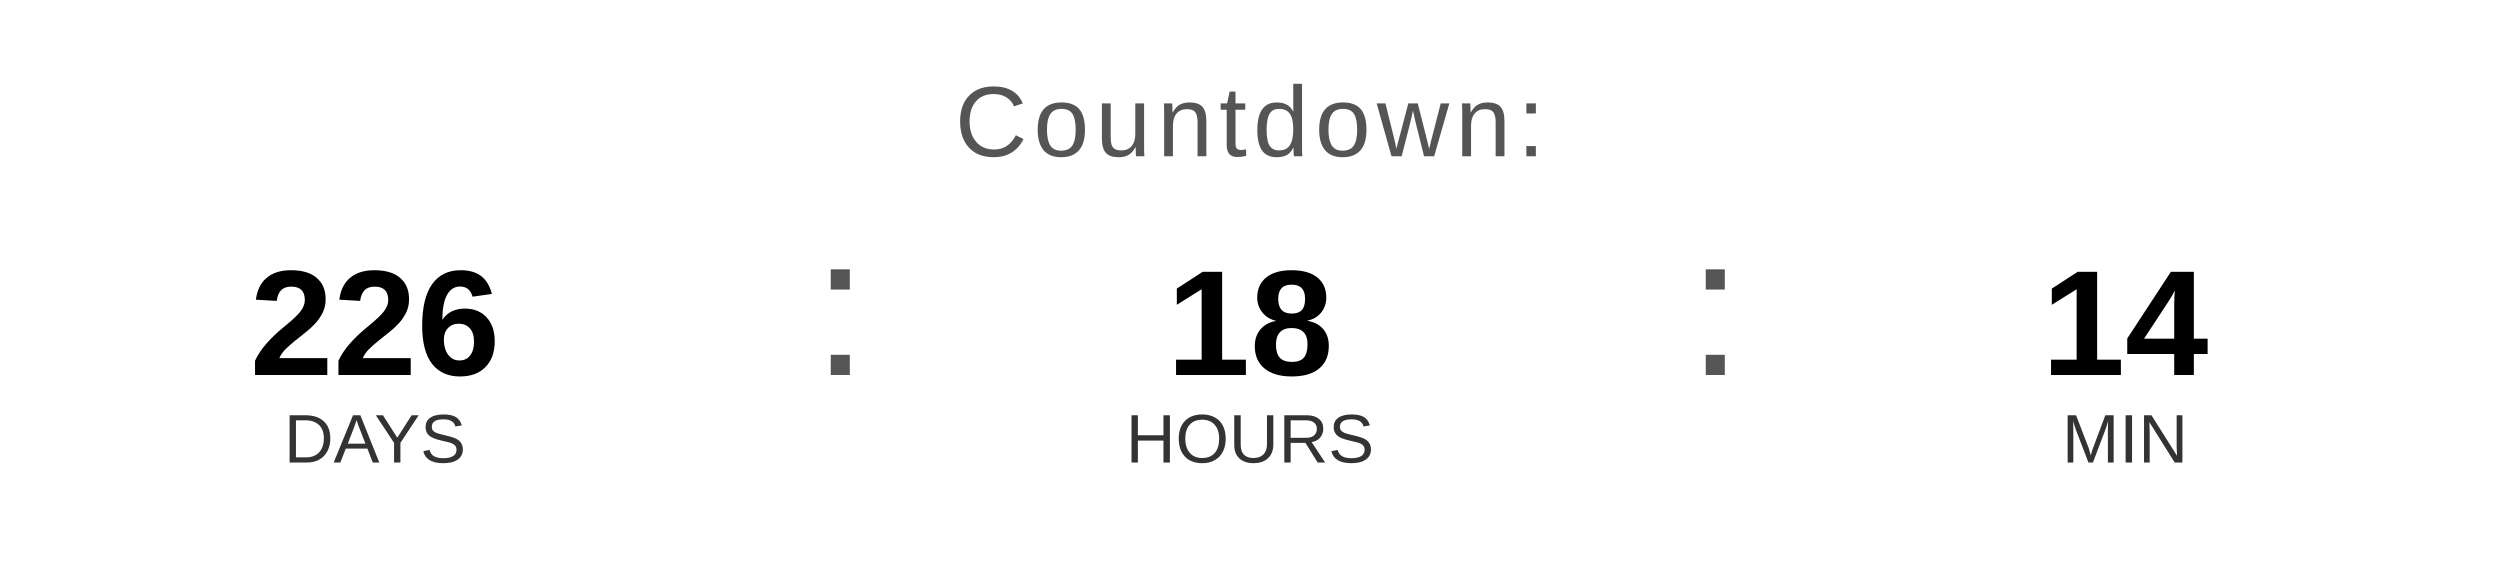
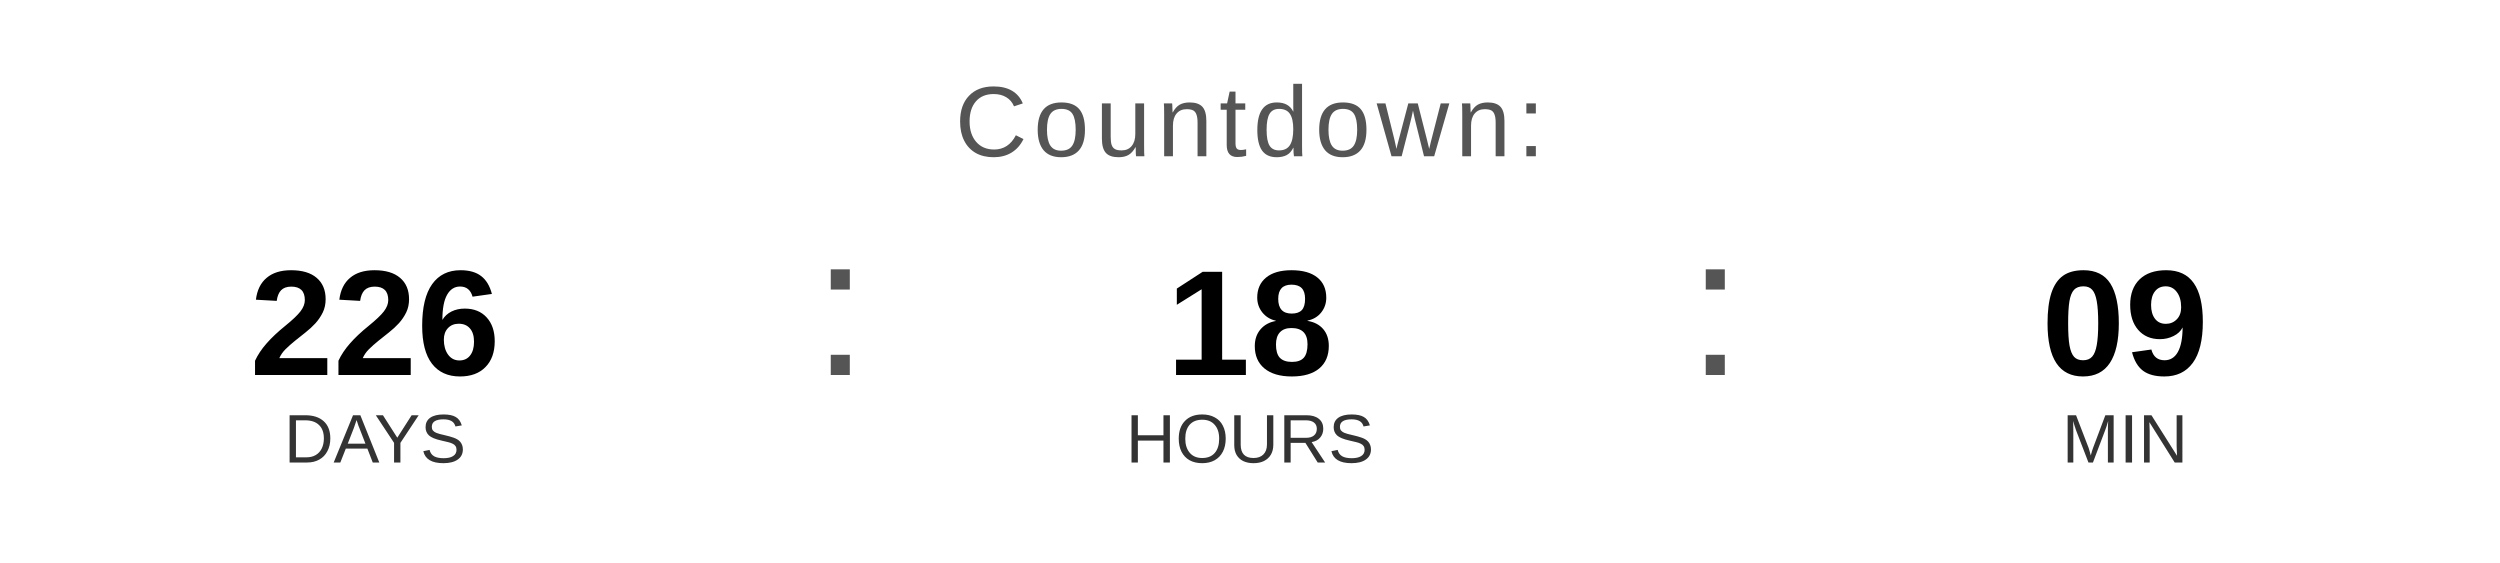
<svg xmlns="http://www.w3.org/2000/svg" width="400" height="90" viewBox="0 0 400 90">
  <text x="200" y="25" font-family="Arial, Helvetica, sans-serif" font-size="16" fill="#555555" text-anchor="middle" letter-spacing="1">
    Countdown:
  </text>
  <text x="60" y="60" font-family="Arial, Helvetica, sans-serif" font-size="24" font-weight="bold" fill="#000000" text-anchor="middle">226</text>
  <text x="60" y="74" font-family="Arial, Helvetica, sans-serif" font-size="11" fill="#333333" text-anchor="middle">DAYS</text>
  <text x="130" y="60" font-family="Arial, sans-serif" font-size="32" fill="#555555">:</text>
  <text x="200" y="60" font-family="Arial, Helvetica, sans-serif" font-size="24" font-weight="bold" fill="#000000" text-anchor="middle">18</text>
  <text x="200" y="74" font-family="Arial, Helvetica, sans-serif" font-size="11" fill="#333333" text-anchor="middle">HOURS</text>
  <text x="270" y="60" font-family="Arial, sans-serif" font-size="32" fill="#555555">:</text>
-   <text x="340" y="60" font-family="Arial, Helvetica, sans-serif" font-size="24" font-weight="bold" fill="#000000" text-anchor="middle">14</text>
+   <text x="340" y="60" font-family="Arial, Helvetica, sans-serif" font-size="24" font-weight="bold" fill="#000000" text-anchor="middle">09</text>
  <text x="340" y="74" font-family="Arial, Helvetica, sans-serif" font-size="11" fill="#333333" text-anchor="middle">MIN</text>
</svg>
